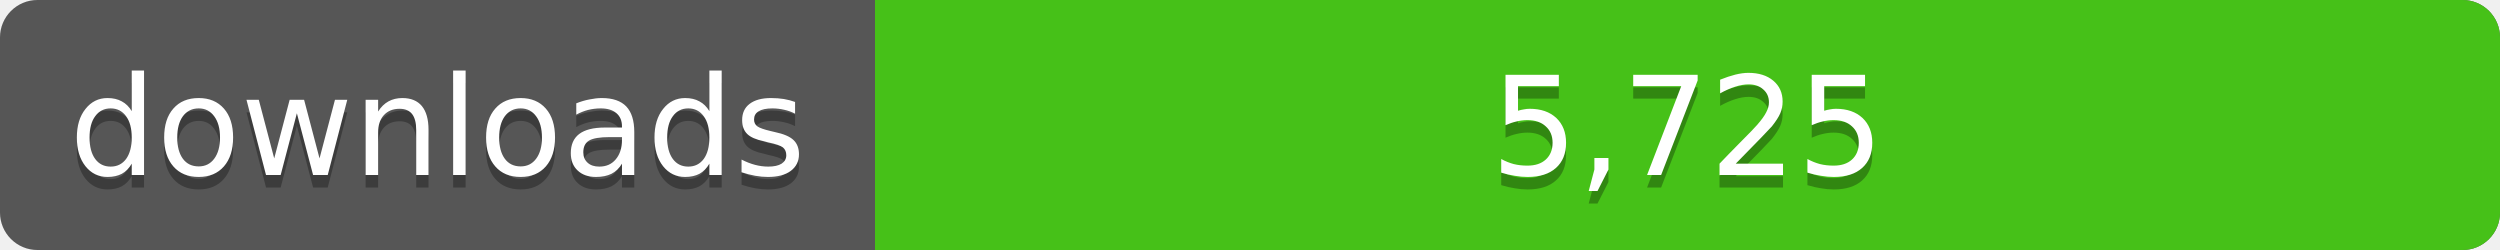
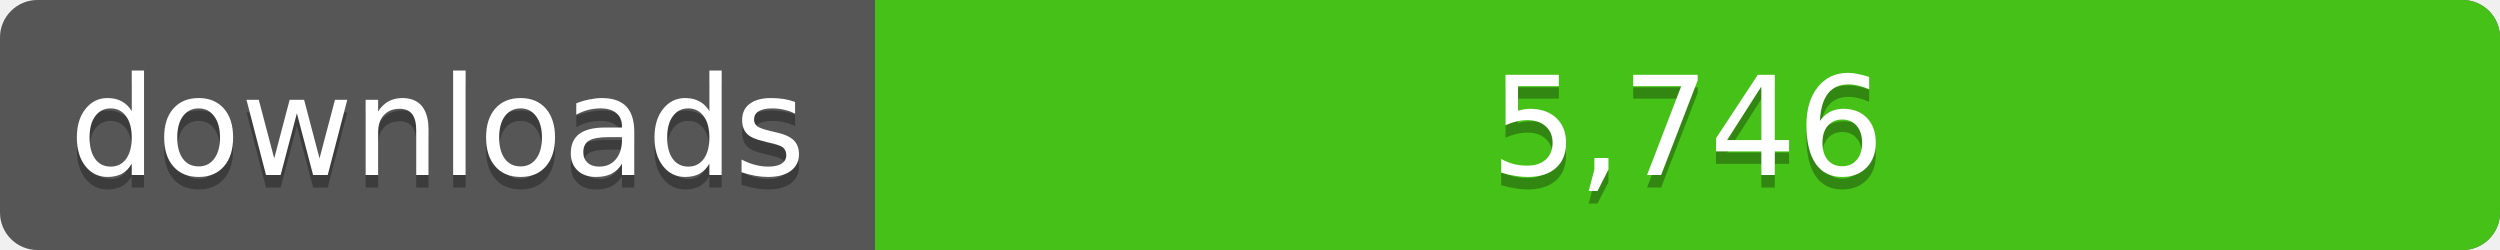
<svg xmlns="http://www.w3.org/2000/svg" width="200" height="20">
  <linearGradient id="a" x2="0" y2="100%%">
    <stop offset="0" stop-color="#bbb" stop-opacity=".1" />
    <stop offset="1" stop-opacity=".1" />
  </linearGradient>
  <rect rx="3" width="200" height="20" fill="#555" />
  <rect rx="3" x="70" width="130" height="20" fill="#4c1" />
  <path fill="#4c1" d="M70 0h4v20h-4z" />
  <rect rx="3" width="200" height="20" fill="url(#a)" />
  <g fill="#fff" text-anchor="middle" font-family="DejaVu Sans,Verdana,Geneva,sans-serif" font-size="11">
    <text x="35" y="15" fill="#010101" fill-opacity=".3">downloads</text>
    <text x="35" y="14">downloads</text>
-     <text x="135" y="15" fill="#010101" fill-opacity=".3">5,725</text>
-     <text x="135" y="14">5,725</text>
+     <text x="135" y="15" fill="#010101" fill-opacity=".3">5,746</text>
+     <text x="135" y="14">5,746</text>
  </g>
</svg>
